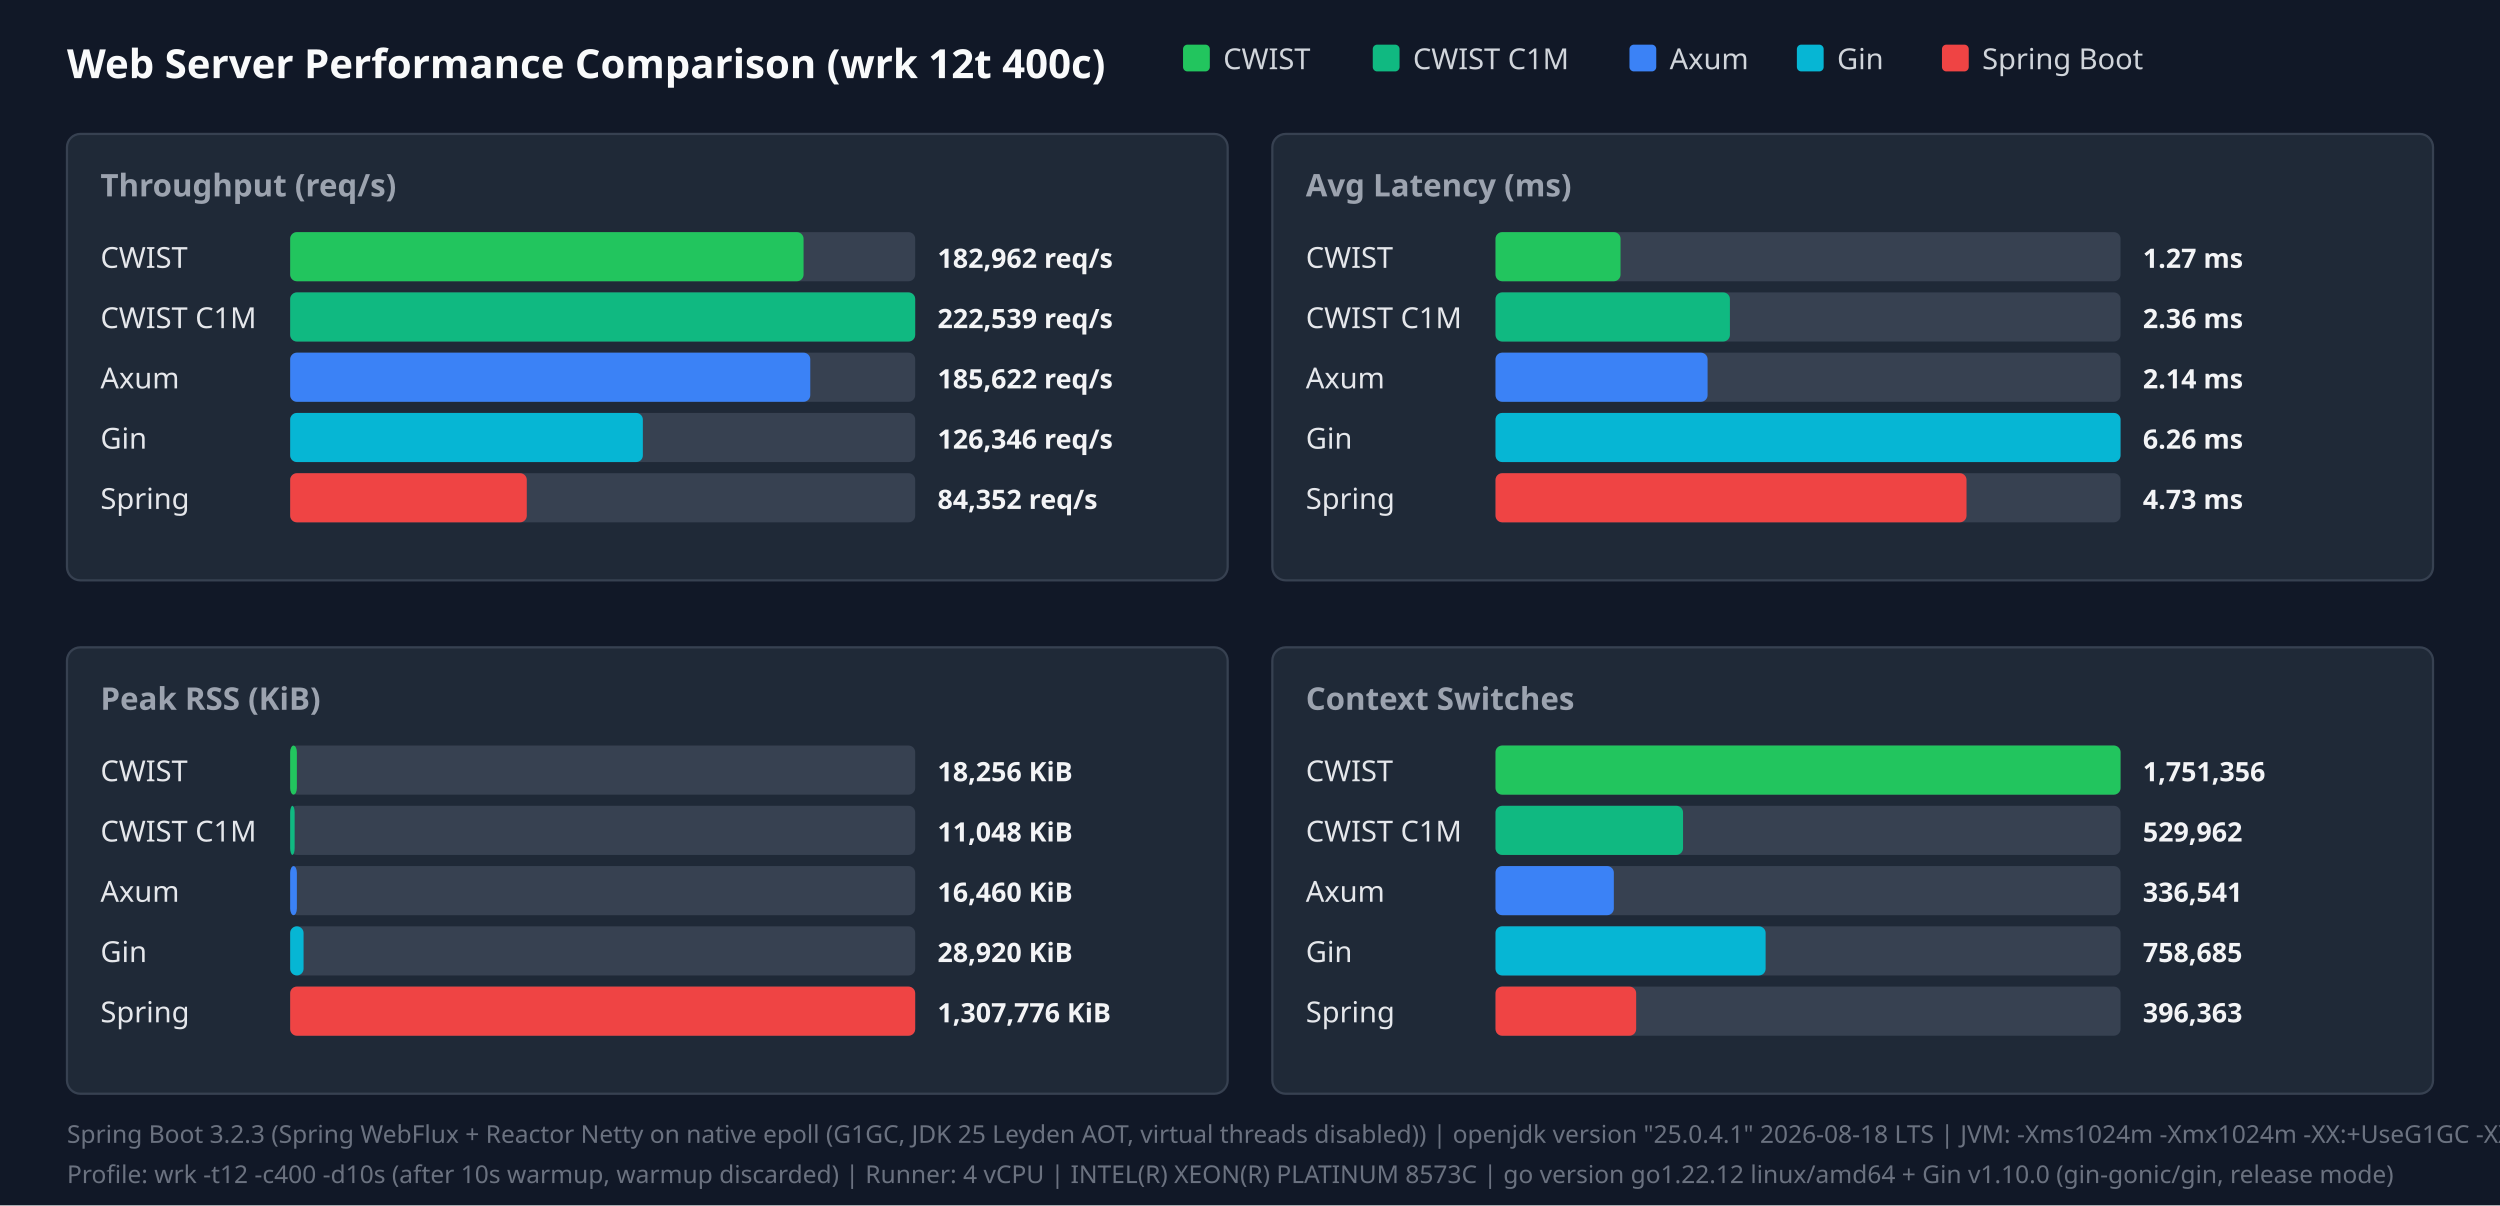
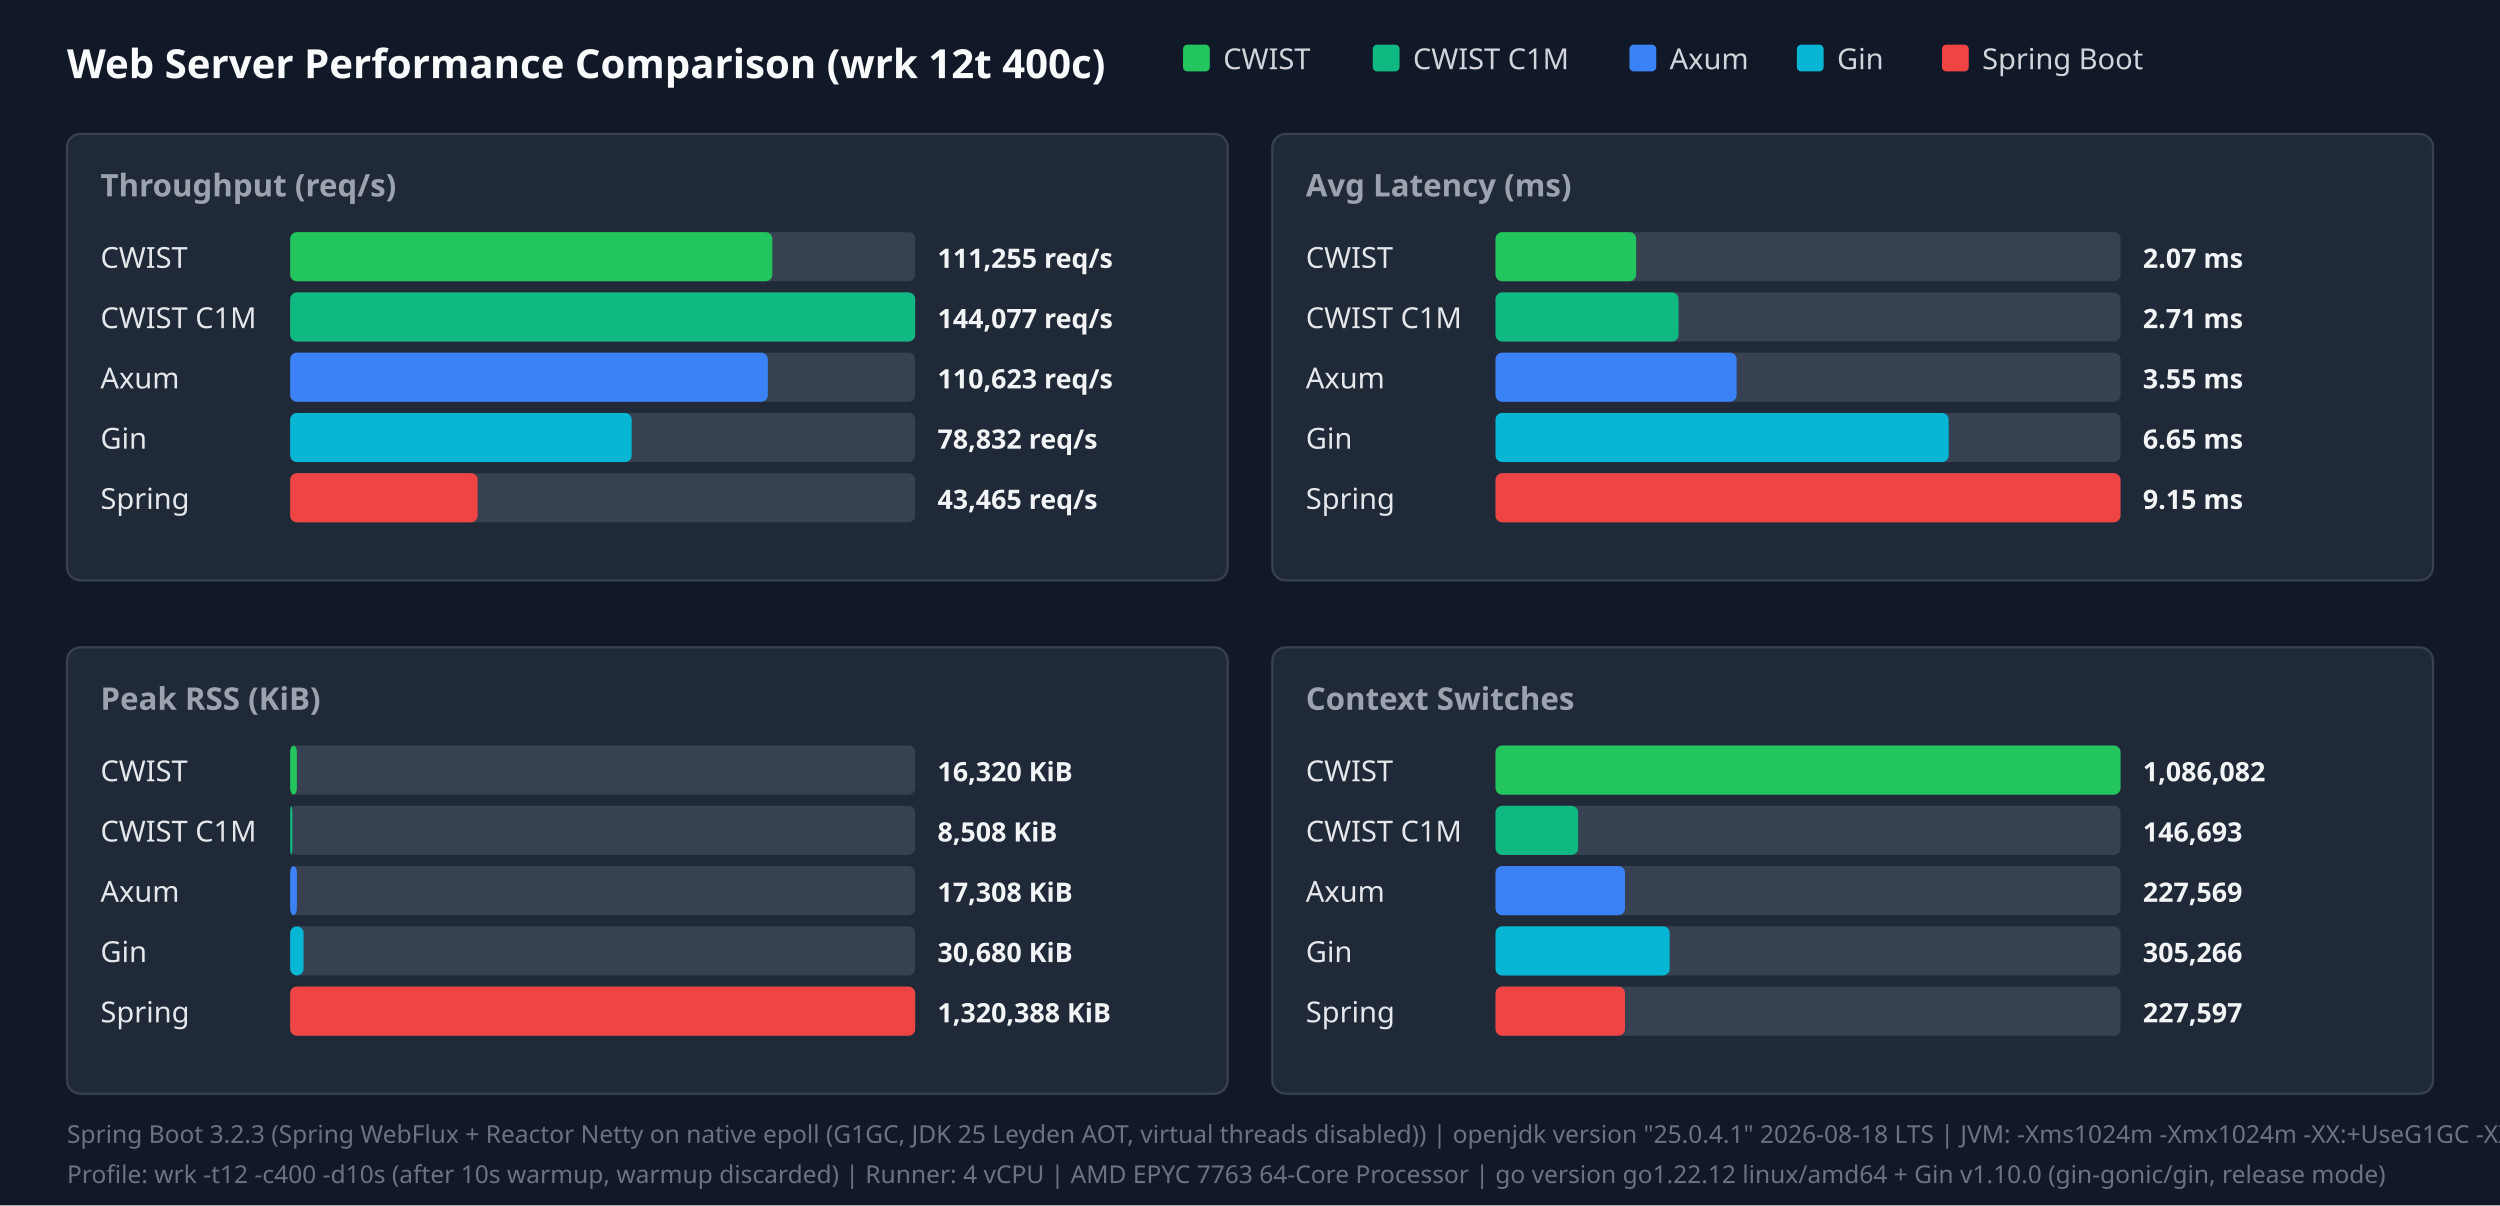
<svg xmlns="http://www.w3.org/2000/svg" width="1120" height="540" viewBox="0 0 1120 540">
  <style>.title{font:18px sans-serif;font-weight:bold;fill:#f9fafb}.panel-title{font:14px sans-serif;font-weight:600;fill:#9ca3af}.legend{font:13px sans-serif;fill:#d1d5db}.bar-label{font:13px sans-serif;font-weight:500;fill:#e5e7eb}.bar-val{font:12px sans-serif;font-weight:bold;fill:#f3f4f6}.footer{font:11px sans-serif;fill:#6b7280}</style>
  <rect width="100%" height="100%" fill="#111827" />
  <text x="30" y="35" class="title">Web Server Performance Comparison (wrk 12t 400c)</text>
  <rect x="530" y="20" width="12" height="12" fill="#22c55e" rx="2" />
  <text x="548" y="31" class="legend">CWIST</text>
  <rect x="615" y="20" width="12" height="12" fill="#10b981" rx="2" />
  <text x="633" y="31" class="legend">CWIST C1M</text>
  <rect x="730" y="20" width="12" height="12" fill="#3b82f6" rx="2" />
  <text x="748" y="31" class="legend">Axum</text>
  <rect x="805" y="20" width="12" height="12" fill="#06b6d4" rx="2" />
  <text x="823" y="31" class="legend">Gin</text>
  <rect x="870" y="20" width="12" height="12" fill="#ef4444" rx="2" />
  <text x="888" y="31" class="legend">Spring Boot</text>
  <rect x="30" y="60" width="520" height="200" fill="#1f2937" rx="6" stroke="#374151" />
  <text x="45" y="88" class="panel-title">Throughput (req/s)</text>
  <text x="45" y="120" class="bar-label">CWIST</text>
  <rect x="130" y="104" width="280" height="22" fill="#374151" rx="3" />
-   <rect x="130" y="104" width="230" height="22" fill="#22c55e" rx="3" />
-   <text x="420" y="120" class="bar-val">182,962 req/s</text>
+   <rect x="130" y="104" width="216" height="22" fill="#22c55e" rx="3" />
+   <text x="420" y="120" class="bar-val">111,255 req/s</text>
  <text x="45" y="147" class="bar-label">CWIST C1M</text>
  <rect x="130" y="131" width="280" height="22" fill="#374151" rx="3" />
  <rect x="130" y="131" width="280" height="22" fill="#10b981" rx="3" />
-   <text x="420" y="147" class="bar-val">222,539 req/s</text>
+   <text x="420" y="147" class="bar-val">144,077 req/s</text>
  <text x="45" y="174" class="bar-label">Axum</text>
  <rect x="130" y="158" width="280" height="22" fill="#374151" rx="3" />
-   <rect x="130" y="158" width="233" height="22" fill="#3b82f6" rx="3" />
-   <text x="420" y="174" class="bar-val">185,622 req/s</text>
+   <rect x="130" y="158" width="214" height="22" fill="#3b82f6" rx="3" />
+   <text x="420" y="174" class="bar-val">110,623 req/s</text>
  <text x="45" y="201" class="bar-label">Gin</text>
  <rect x="130" y="185" width="280" height="22" fill="#374151" rx="3" />
-   <rect x="130" y="185" width="158" height="22" fill="#06b6d4" rx="3" />
-   <text x="420" y="201" class="bar-val">126,346 req/s</text>
+   <rect x="130" y="185" width="153" height="22" fill="#06b6d4" rx="3" />
+   <text x="420" y="201" class="bar-val">78,832 req/s</text>
  <text x="45" y="228" class="bar-label">Spring</text>
  <rect x="130" y="212" width="280" height="22" fill="#374151" rx="3" />
-   <rect x="130" y="212" width="106" height="22" fill="#ef4444" rx="3" />
-   <text x="420" y="228" class="bar-val">84,352 req/s</text>
+   <rect x="130" y="212" width="84" height="22" fill="#ef4444" rx="3" />
+   <text x="420" y="228" class="bar-val">43,465 req/s</text>
  <rect x="570" y="60" width="520" height="200" fill="#1f2937" rx="6" stroke="#374151" />
  <text x="585" y="88" class="panel-title">Avg Latency (ms)</text>
  <text x="585" y="120" class="bar-label">CWIST</text>
  <rect x="670" y="104" width="280" height="22" fill="#374151" rx="3" />
-   <rect x="670" y="104" width="56" height="22" fill="#22c55e" rx="3" />
-   <text x="960" y="120" class="bar-val">1.27 ms</text>
+   <rect x="670" y="104" width="63" height="22" fill="#22c55e" rx="3" />
+   <text x="960" y="120" class="bar-val">2.07 ms</text>
  <text x="585" y="147" class="bar-label">CWIST C1M</text>
  <rect x="670" y="131" width="280" height="22" fill="#374151" rx="3" />
-   <rect x="670" y="131" width="105" height="22" fill="#10b981" rx="3" />
-   <text x="960" y="147" class="bar-val">2.36 ms</text>
+   <rect x="670" y="131" width="82" height="22" fill="#10b981" rx="3" />
+   <text x="960" y="147" class="bar-val">2.71 ms</text>
  <text x="585" y="174" class="bar-label">Axum</text>
  <rect x="670" y="158" width="280" height="22" fill="#374151" rx="3" />
-   <rect x="670" y="158" width="95" height="22" fill="#3b82f6" rx="3" />
-   <text x="960" y="174" class="bar-val">2.14 ms</text>
+   <rect x="670" y="158" width="108" height="22" fill="#3b82f6" rx="3" />
+   <text x="960" y="174" class="bar-val">3.55 ms</text>
  <text x="585" y="201" class="bar-label">Gin</text>
  <rect x="670" y="185" width="280" height="22" fill="#374151" rx="3" />
-   <rect x="670" y="185" width="280" height="22" fill="#06b6d4" rx="3" />
-   <text x="960" y="201" class="bar-val">6.26 ms</text>
+   <rect x="670" y="185" width="203" height="22" fill="#06b6d4" rx="3" />
+   <text x="960" y="201" class="bar-val">6.65 ms</text>
  <text x="585" y="228" class="bar-label">Spring</text>
  <rect x="670" y="212" width="280" height="22" fill="#374151" rx="3" />
-   <rect x="670" y="212" width="211" height="22" fill="#ef4444" rx="3" />
-   <text x="960" y="228" class="bar-val">4.73 ms</text>
+   <rect x="670" y="212" width="280" height="22" fill="#ef4444" rx="3" />
+   <text x="960" y="228" class="bar-val">9.15 ms</text>
  <rect x="30" y="290" width="520" height="200" fill="#1f2937" rx="6" stroke="#374151" />
  <text x="45" y="318" class="panel-title">Peak RSS (KiB)</text>
  <text x="45" y="350" class="bar-label">CWIST</text>
  <rect x="130" y="334" width="280" height="22" fill="#374151" rx="3" />
  <rect x="130" y="334" width="3" height="22" fill="#22c55e" rx="3" />
-   <text x="420" y="350" class="bar-val">18,256 KiB</text>
+   <text x="420" y="350" class="bar-val">16,320 KiB</text>
  <text x="45" y="377" class="bar-label">CWIST C1M</text>
  <rect x="130" y="361" width="280" height="22" fill="#374151" rx="3" />
-   <rect x="130" y="361" width="2" height="22" fill="#10b981" rx="3" />
-   <text x="420" y="377" class="bar-val">11,048 KiB</text>
+   <rect x="130" y="361" width="1" height="22" fill="#10b981" rx="3" />
+   <text x="420" y="377" class="bar-val">8,508 KiB</text>
  <text x="45" y="404" class="bar-label">Axum</text>
  <rect x="130" y="388" width="280" height="22" fill="#374151" rx="3" />
  <rect x="130" y="388" width="3" height="22" fill="#3b82f6" rx="3" />
-   <text x="420" y="404" class="bar-val">16,460 KiB</text>
+   <text x="420" y="404" class="bar-val">17,308 KiB</text>
  <text x="45" y="431" class="bar-label">Gin</text>
  <rect x="130" y="415" width="280" height="22" fill="#374151" rx="3" />
  <rect x="130" y="415" width="6" height="22" fill="#06b6d4" rx="3" />
-   <text x="420" y="431" class="bar-val">28,920 KiB</text>
+   <text x="420" y="431" class="bar-val">30,680 KiB</text>
  <text x="45" y="458" class="bar-label">Spring</text>
  <rect x="130" y="442" width="280" height="22" fill="#374151" rx="3" />
  <rect x="130" y="442" width="280" height="22" fill="#ef4444" rx="3" />
-   <text x="420" y="458" class="bar-val">1,307,776 KiB</text>
+   <text x="420" y="458" class="bar-val">1,320,388 KiB</text>
  <rect x="570" y="290" width="520" height="200" fill="#1f2937" rx="6" stroke="#374151" />
  <text x="585" y="318" class="panel-title">Context Switches</text>
  <text x="585" y="350" class="bar-label">CWIST</text>
  <rect x="670" y="334" width="280" height="22" fill="#374151" rx="3" />
  <rect x="670" y="334" width="280" height="22" fill="#22c55e" rx="3" />
-   <text x="960" y="350" class="bar-val">1,751,356</text>
+   <text x="960" y="350" class="bar-val">1,086,082</text>
  <text x="585" y="377" class="bar-label">CWIST C1M</text>
  <rect x="670" y="361" width="280" height="22" fill="#374151" rx="3" />
-   <rect x="670" y="361" width="84" height="22" fill="#10b981" rx="3" />
-   <text x="960" y="377" class="bar-val">529,962</text>
+   <rect x="670" y="361" width="37" height="22" fill="#10b981" rx="3" />
+   <text x="960" y="377" class="bar-val">146,693</text>
  <text x="585" y="404" class="bar-label">Axum</text>
  <rect x="670" y="388" width="280" height="22" fill="#374151" rx="3" />
-   <rect x="670" y="388" width="53" height="22" fill="#3b82f6" rx="3" />
-   <text x="960" y="404" class="bar-val">336,541</text>
+   <rect x="670" y="388" width="58" height="22" fill="#3b82f6" rx="3" />
+   <text x="960" y="404" class="bar-val">227,569</text>
  <text x="585" y="431" class="bar-label">Gin</text>
  <rect x="670" y="415" width="280" height="22" fill="#374151" rx="3" />
-   <rect x="670" y="415" width="121" height="22" fill="#06b6d4" rx="3" />
-   <text x="960" y="431" class="bar-val">758,685</text>
+   <rect x="670" y="415" width="78" height="22" fill="#06b6d4" rx="3" />
+   <text x="960" y="431" class="bar-val">305,266</text>
  <text x="585" y="458" class="bar-label">Spring</text>
  <rect x="670" y="442" width="280" height="22" fill="#374151" rx="3" />
-   <rect x="670" y="442" width="63" height="22" fill="#ef4444" rx="3" />
-   <text x="960" y="458" class="bar-val">396,363</text>
+   <rect x="670" y="442" width="58" height="22" fill="#ef4444" rx="3" />
+   <text x="960" y="458" class="bar-val">227,597</text>
  <text x="30" y="512" class="footer">Spring Boot 3.2.3 (Spring WebFlux + Reactor Netty on native epoll (G1GC, JDK 25 Leyden AOT, virtual threads disabled)) | openjdk version "25.0.4.1" 2026-08-18 LTS | JVM: -Xms1024m -Xmx1024m   -XX:+UseG1GC -XX:GCTimeRatio=99 -XX:G1HeapRegionSize=1m   -XX:+AlwaysPreTouch   -XX:CompileThreshold=1500 -XX:CICompilerCount=4   -Djava.security.egd=file:/dev/urandom   -Djava.net.preferIPv4Stack=true   -Dio.netty.allocator.type=pooled   -Dio.netty.leakDetection.level=disabled   -Dio.netty.buffer.checkBounds=false   -Dio.netty.buffer.checkAccessible=false   -Dreactor.netty.ioWorkerCount=4   -Xlog:gc*:file=/tmp/spring_gc.log:time,uptime,level,tags -XX:+AOTClassLinking -XX:AOTCache=/tmp/spring_bench/app.aot (JEP 483 + JEP 514 single-step AOT)</text>
-   <text x="30" y="530" class="footer">Profile: wrk -t12 -c400 -d10s (after 10s warmup, warmup discarded) | Runner: 4 vCPU | INTEL(R) XEON(R) PLATINUM 8573C | go version go1.22.12 linux/amd64 + Gin v1.10.0 (gin-gonic/gin, release mode)</text>
+   <text x="30" y="530" class="footer">Profile: wrk -t12 -c400 -d10s (after 10s warmup, warmup discarded) | Runner: 4 vCPU | AMD EPYC 7763 64-Core Processor | go version go1.22.12 linux/amd64 + Gin v1.10.0 (gin-gonic/gin, release mode)</text>
</svg>
